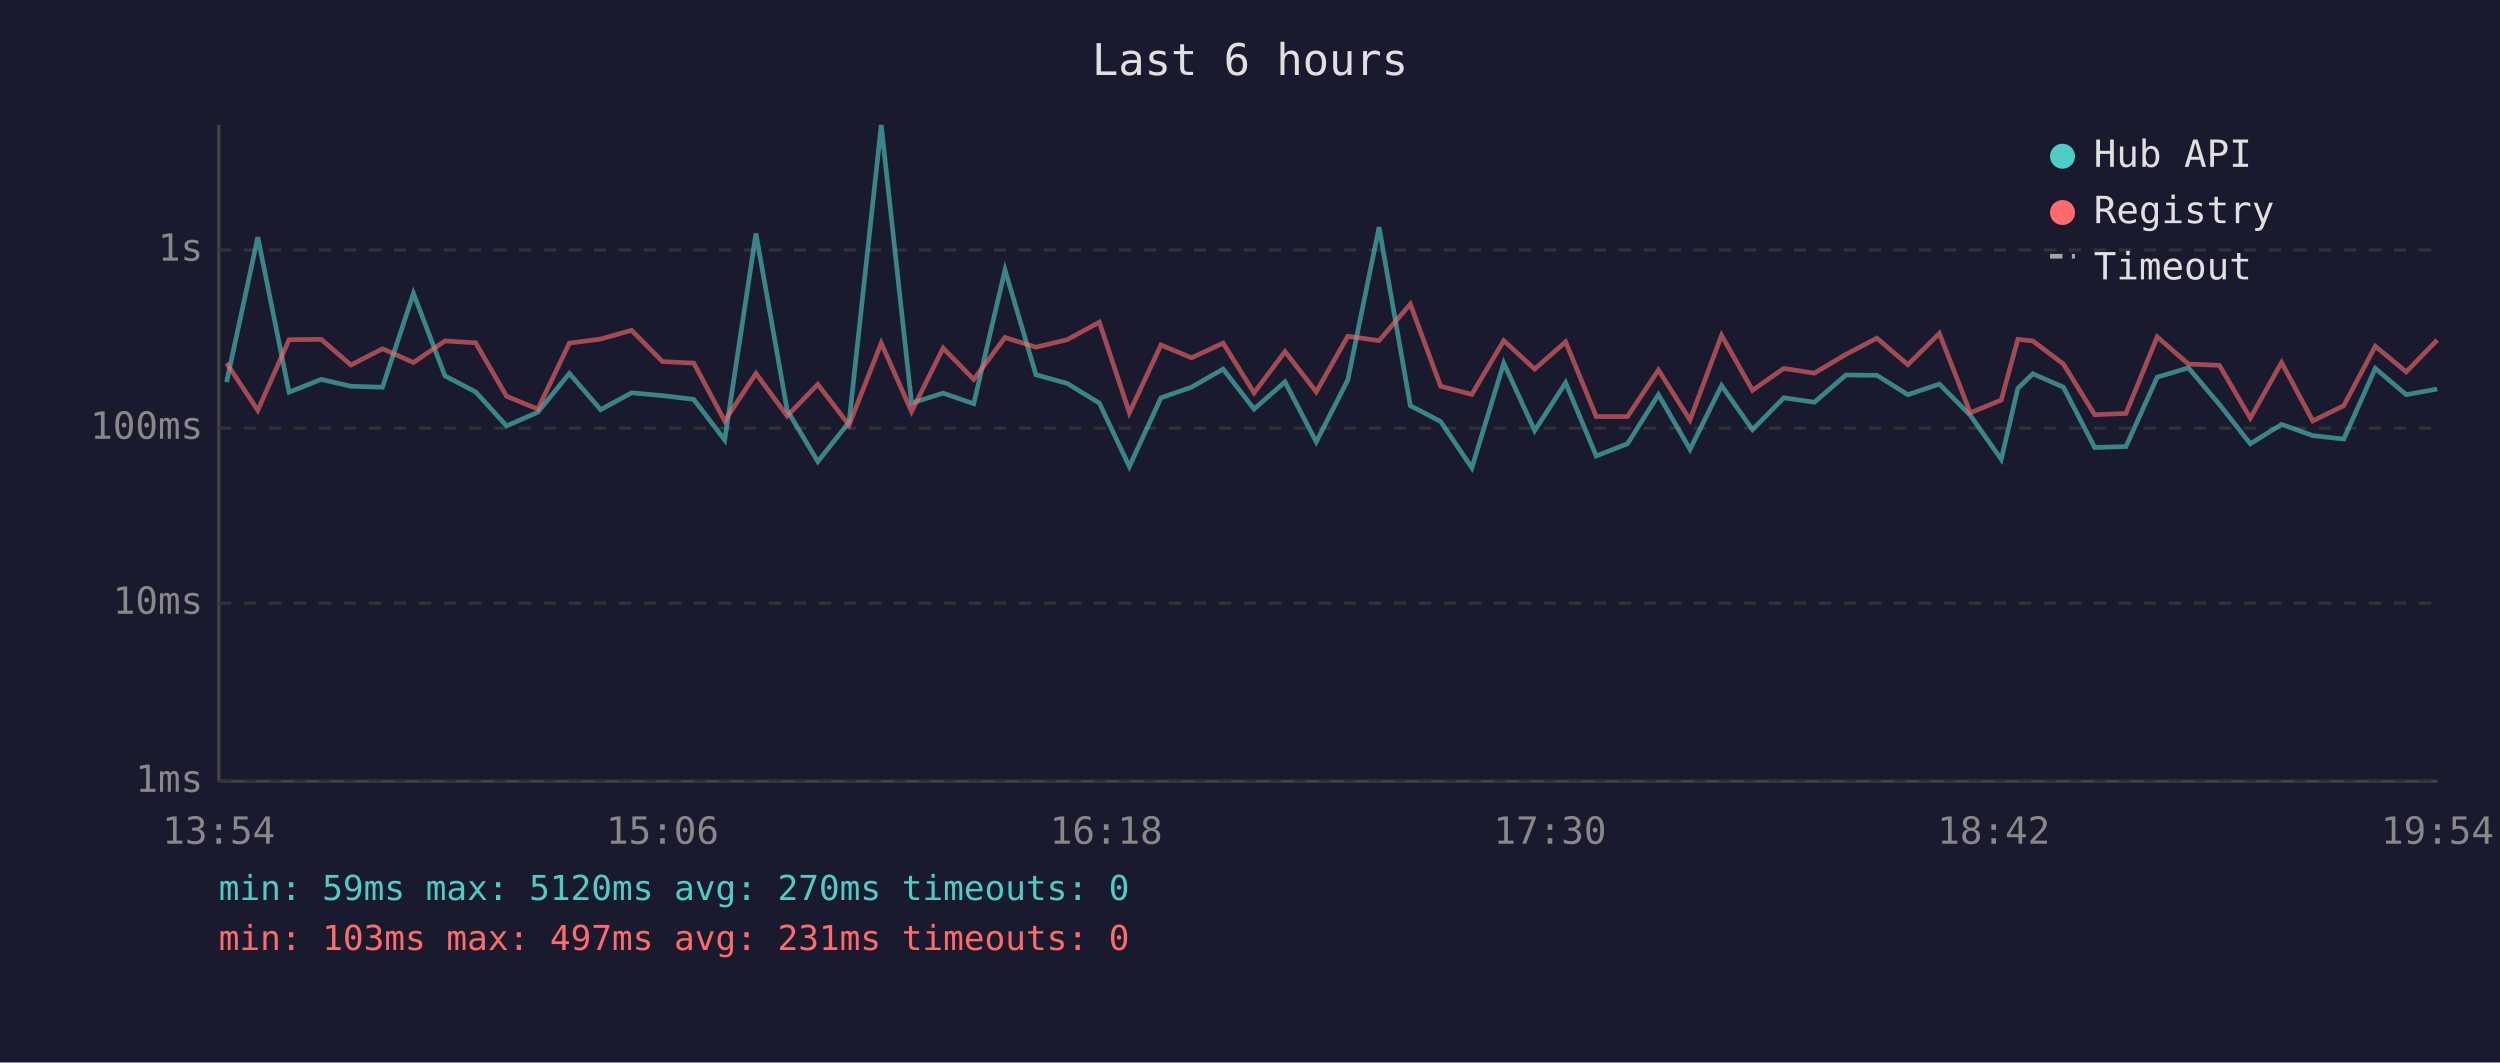
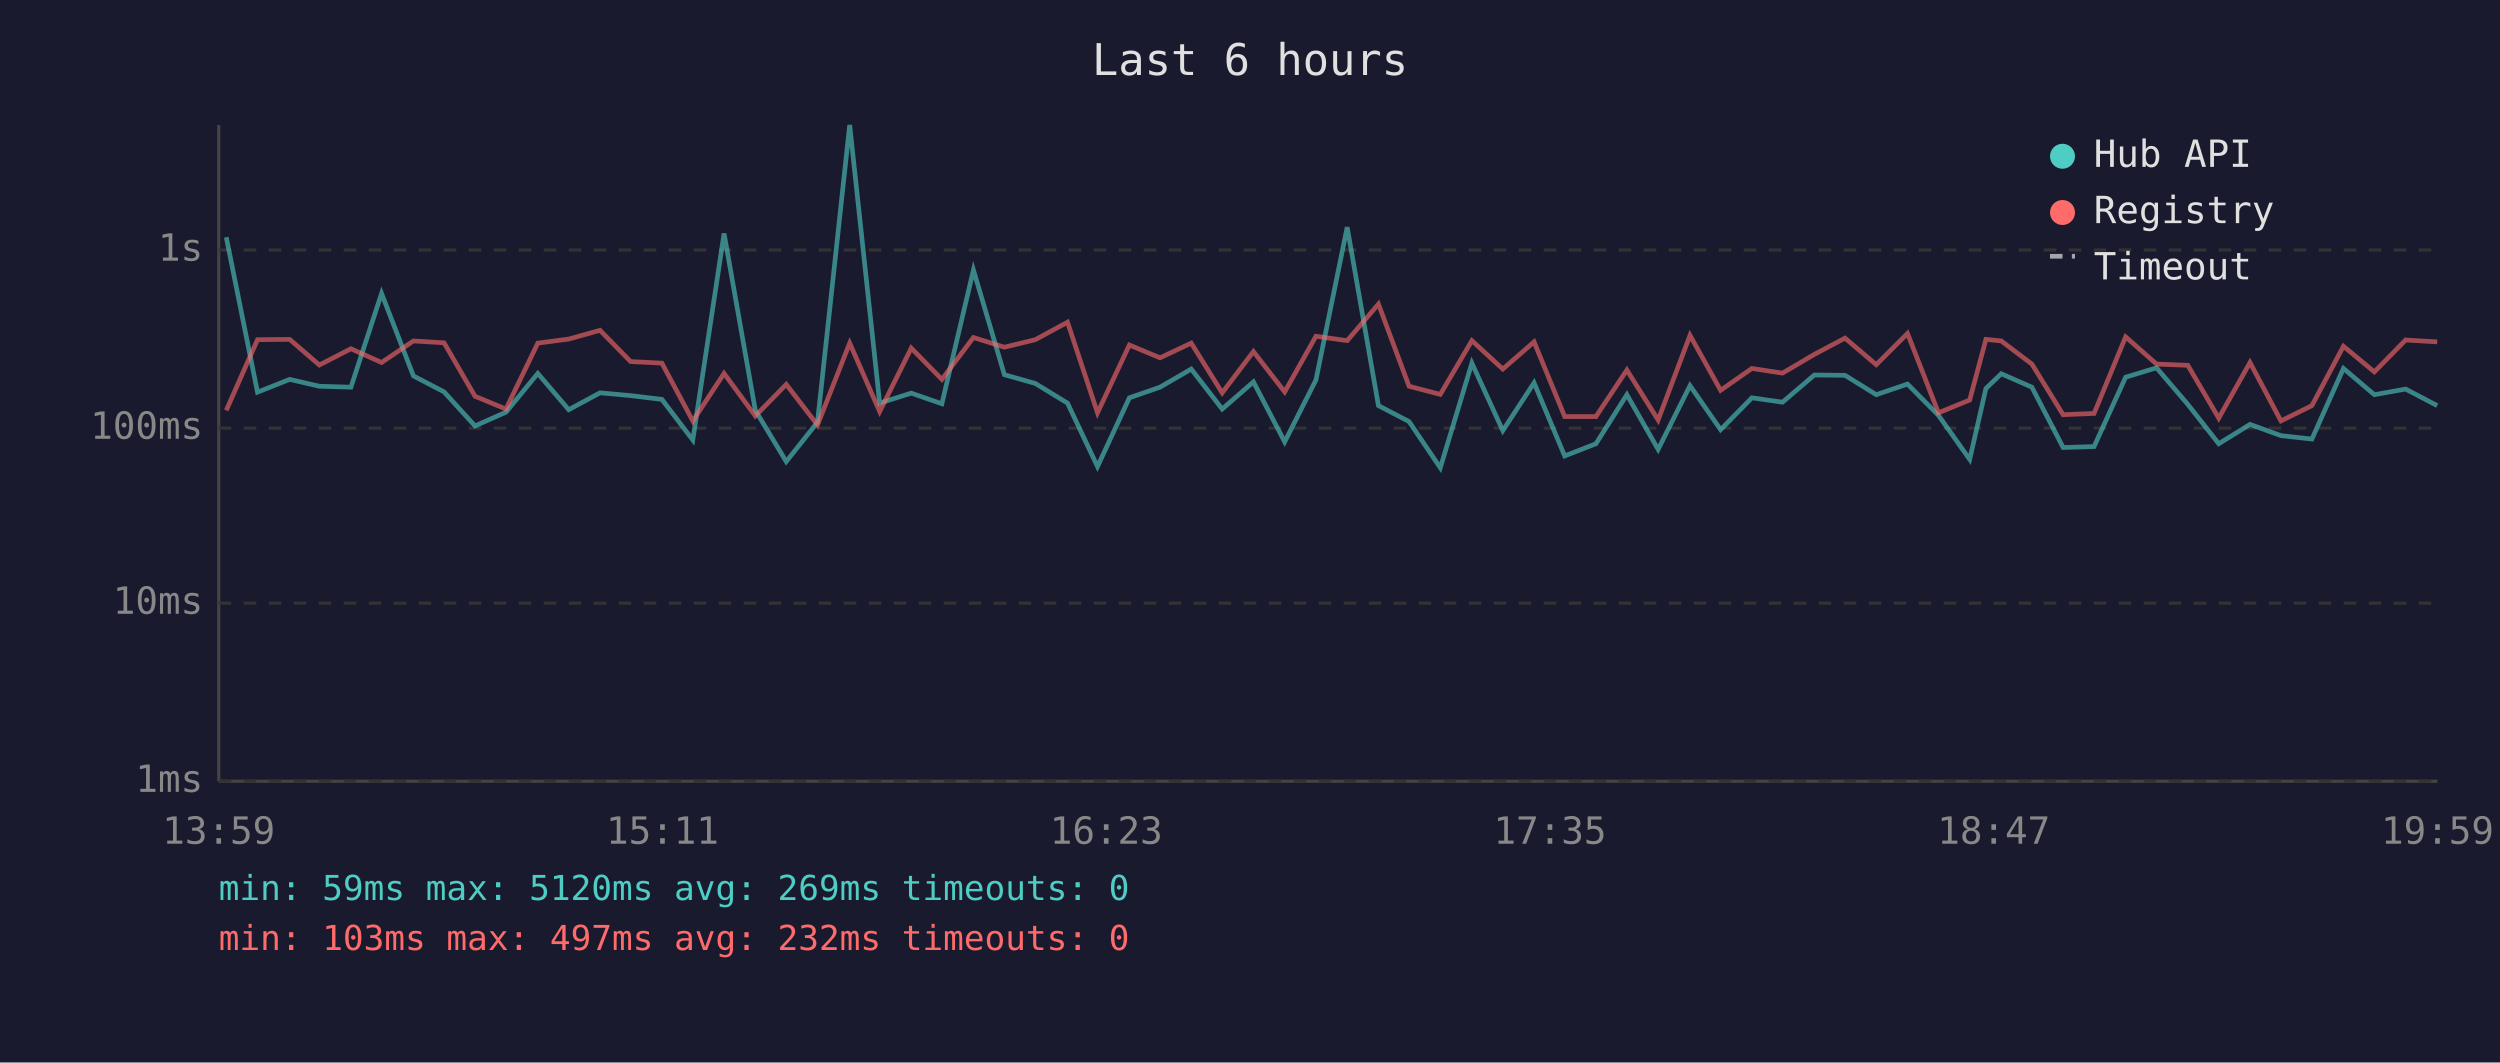
<svg xmlns="http://www.w3.org/2000/svg" viewBox="0 0 800 340" font-family="monospace" font-size="12">
  <rect width="800" height="340" fill="#1a1a2e" />
  <text x="400" y="24" fill="#e0e0e0" font-size="14" text-anchor="middle">Last 6 hours</text>
  <line x1="70" y1="40" x2="70" y2="250" stroke="#444" stroke-width="1" />
  <line x1="70" y1="250" x2="780" y2="250" stroke="#444" stroke-width="1" />
  <line x1="70" y1="250" x2="780" y2="250" stroke="#333" stroke-width="1" stroke-dasharray="4" />
  <text x="65" y="250" fill="#888" text-anchor="end" dominant-baseline="middle">1ms</text>
  <line x1="70" y1="193" x2="780" y2="193" stroke="#333" stroke-width="1" stroke-dasharray="4" />
  <text x="65" y="193" fill="#888" text-anchor="end" dominant-baseline="middle">10ms</text>
  <line x1="70" y1="137" x2="780" y2="137" stroke="#333" stroke-width="1" stroke-dasharray="4" />
  <text x="65" y="137" fill="#888" text-anchor="end" dominant-baseline="middle">100ms</text>
  <line x1="70" y1="80" x2="780" y2="80" stroke="#333" stroke-width="1" stroke-dasharray="4" />
  <text x="65" y="80" fill="#888" text-anchor="end" dominant-baseline="middle">1s</text>
-   <text x="70" y="270" fill="#888" text-anchor="middle">13:54</text>
-   <text x="212" y="270" fill="#888" text-anchor="middle">15:06</text>
-   <text x="354" y="270" fill="#888" text-anchor="middle">16:18</text>
-   <text x="496" y="270" fill="#888" text-anchor="middle">17:30</text>
-   <text x="638" y="270" fill="#888" text-anchor="middle">18:42</text>
-   <text x="780" y="270" fill="#888" text-anchor="middle">19:54</text>
-   <polyline points="72.5,122.3 82.5,75.9 92.5,125.5 102.8,121.4 112.3,123.6 122.4,123.9 132.3,93.9 142.4,120.3 152.2,125.4 162.1,136.3 172.1,131.9 182.2,119.5 192.2,131.1 202.1,125.7 212.0,126.6 222.0,127.8 231.9,140.8 241.9,74.7 251.9,131.3 261.7,147.7 271.7,135.1 282.0,40.0 291.7,129.0 301.8,125.8 311.6,129.2 321.6,86.4 331.5,119.9 341.5,122.7 351.8,129.0 361.4,149.3 371.5,127.3 381.3,123.9 391.4,118.1 401.3,130.9 411.2,122.2 421.2,141.4 431.3,121.6 441.3,72.7 451.3,129.8 461.0,134.9 471.0,149.7 481.2,116.2 491.1,137.8 501.0,122.5 510.8,145.9 520.8,142.0 530.7,126.3 540.8,143.8 550.9,123.4 560.8,137.5 570.8,127.3 580.6,128.7 590.7,120.0 600.6,120.1 610.5,126.3 620.6,122.9 630.5,132.9 640.4,147.0 645.7,124.3 650.5,119.6 660.3,123.9 670.3,143.2 680.3,142.9 690.3,120.7 700.3,117.7 710.2,129.4 720.1,142.0 730.1,135.8 740.1,139.4 750.0,140.5 760.1,117.9 770.0,126.3 779.9,124.5" fill="none" stroke="#4ecdc4" stroke-width="1.5" opacity="0.6" />
-   <polyline points="72.5,116.2 82.5,131.3 92.5,108.7 102.8,108.6 112.3,116.8 122.4,111.6 132.3,116.0 142.4,109.1 152.2,109.7 162.1,126.8 172.1,130.9 182.2,109.8 192.2,108.5 202.1,105.7 212.0,115.7 222.0,116.2 231.9,134.7 241.9,119.5 251.9,133.1 261.7,123.0 271.7,136.0 282.0,109.8 291.7,131.7 301.8,111.4 311.6,121.4 321.6,108.0 331.5,111.1 341.5,108.7 351.8,103.1 361.4,132.1 371.5,110.4 381.3,114.5 391.4,109.8 401.3,125.7 411.2,112.5 421.2,125.4 431.3,107.6 441.3,109.0 451.3,97.3 461.0,123.6 471.0,126.2 481.2,109.0 491.1,118.1 501.0,109.4 510.8,133.3 520.8,133.3 530.7,118.4 540.8,134.4 550.9,107.3 560.8,124.9 570.8,117.9 580.6,119.4 590.7,113.4 600.6,108.2 610.5,116.7 620.6,106.7 630.5,132.1 640.4,128.0 645.7,108.6 650.5,109.1 660.3,116.5 670.3,132.7 680.3,132.3 690.3,107.8 700.3,116.5 710.2,116.9 720.1,133.8 730.1,116.0 740.1,134.7 750.0,129.8 760.1,110.8 770.0,119.0 779.9,108.8" fill="none" stroke="#ff6b6b" stroke-width="1.5" opacity="0.6" />
+   <text x="70" y="270" fill="#888" text-anchor="middle">13:59</text>
+   <text x="212" y="270" fill="#888" text-anchor="middle">15:11</text>
+   <text x="354" y="270" fill="#888" text-anchor="middle">16:23</text>
+   <text x="496" y="270" fill="#888" text-anchor="middle">17:35</text>
+   <text x="638" y="270" fill="#888" text-anchor="middle">18:47</text>
+   <text x="780" y="270" fill="#888" text-anchor="middle">19:59</text>
+   <polyline points="72.4,75.9 82.4,125.5 92.7,121.4 102.2,123.6 112.3,123.9 122.1,93.9 132.3,120.3 142.1,125.4 152.0,136.3 161.9,131.9 172.1,119.5 182.0,131.1 192.0,125.7 201.8,126.6 211.8,127.8 221.7,140.8 231.7,74.7 241.7,131.3 251.6,147.7 261.6,135.1 271.9,40.0 281.5,129.0 291.6,125.8 301.4,129.2 311.5,86.4 321.4,119.9 331.3,122.7 341.6,129.0 351.2,149.3 361.4,127.3 371.2,123.9 381.2,118.1 391.1,130.9 401.1,122.2 411.1,141.4 421.1,121.6 431.1,72.7 441.1,129.8 450.9,134.9 460.9,149.7 471.0,116.2 480.9,137.8 490.9,122.5 500.7,145.9 510.7,142.0 520.6,126.3 530.6,143.8 540.8,123.4 550.6,137.5 560.6,127.3 570.4,128.7 580.6,120.0 590.4,120.1 600.4,126.3 610.4,122.9 620.3,132.9 630.3,147.0 635.5,124.3 640.4,119.6 650.2,123.9 660.2,143.2 670.1,142.9 680.2,120.7 690.1,117.7 700.1,129.4 710.0,142.0 720.0,135.8 729.9,139.4 739.8,140.5 749.9,117.9 759.8,126.3 769.8,124.5 779.9,129.8" fill="none" stroke="#4ecdc4" stroke-width="1.5" opacity="0.6" />
+   <polyline points="72.4,131.3 82.4,108.7 92.7,108.6 102.2,116.8 112.3,111.6 122.1,116.0 132.3,109.1 142.1,109.7 152.0,126.8 161.9,130.9 172.1,109.8 182.0,108.5 192.0,105.7 201.8,115.7 211.8,116.2 221.7,134.7 231.7,119.5 241.7,133.1 251.6,123.0 261.6,136.0 271.9,109.8 281.5,131.7 291.6,111.4 301.4,121.4 311.5,108.0 321.4,111.1 331.3,108.7 341.6,103.1 351.2,132.1 361.4,110.4 371.2,114.5 381.2,109.8 391.1,125.7 401.1,112.5 411.1,125.4 421.1,107.6 431.1,109.0 441.1,97.3 450.9,123.6 460.9,126.2 471.0,109.0 480.9,118.1 490.9,109.4 500.7,133.3 510.7,133.3 520.6,118.4 530.6,134.4 540.8,107.3 550.6,124.9 560.6,117.9 570.4,119.4 580.6,113.4 590.4,108.2 600.4,116.7 610.4,106.7 620.3,132.1 630.3,128.0 635.5,108.6 640.4,109.1 650.2,116.5 660.2,132.7 670.1,132.3 680.2,107.8 690.1,116.5 700.1,116.9 710.0,133.8 720.0,116.0 729.9,134.7 739.8,129.8 749.9,110.8 759.8,119.0 769.8,108.8 779.9,109.4" fill="none" stroke="#ff6b6b" stroke-width="1.5" opacity="0.6" />
  <circle cx="660" cy="50" r="4" fill="#4ecdc4" />
  <text x="670" y="50" fill="#e0e0e0" dominant-baseline="middle">Hub API</text>
  <circle cx="660" cy="68" r="4" fill="#ff6b6b" />
  <text x="670" y="68" fill="#e0e0e0" dominant-baseline="middle">Registry</text>
  <line x1="656" y1="82" x2="664" y2="82" stroke="#e0e0e0" stroke-width="1.5" stroke-dasharray="4,3" opacity="0.7" />
  <text x="670" y="86" fill="#e0e0e0" dominant-baseline="middle">Timeout</text>
-   <text x="70" y="288" fill="#4ecdc4" font-size="11">min: 59ms  max: 5120ms  avg: 270ms  timeouts: 0</text>
-   <text x="70" y="304" fill="#ff6b6b" font-size="11">min: 103ms  max: 497ms  avg: 231ms  timeouts: 0</text>
+   <text x="70" y="288" fill="#4ecdc4" font-size="11">min: 59ms  max: 5120ms  avg: 269ms  timeouts: 0</text>
+   <text x="70" y="304" fill="#ff6b6b" font-size="11">min: 103ms  max: 497ms  avg: 232ms  timeouts: 0</text>
</svg>
